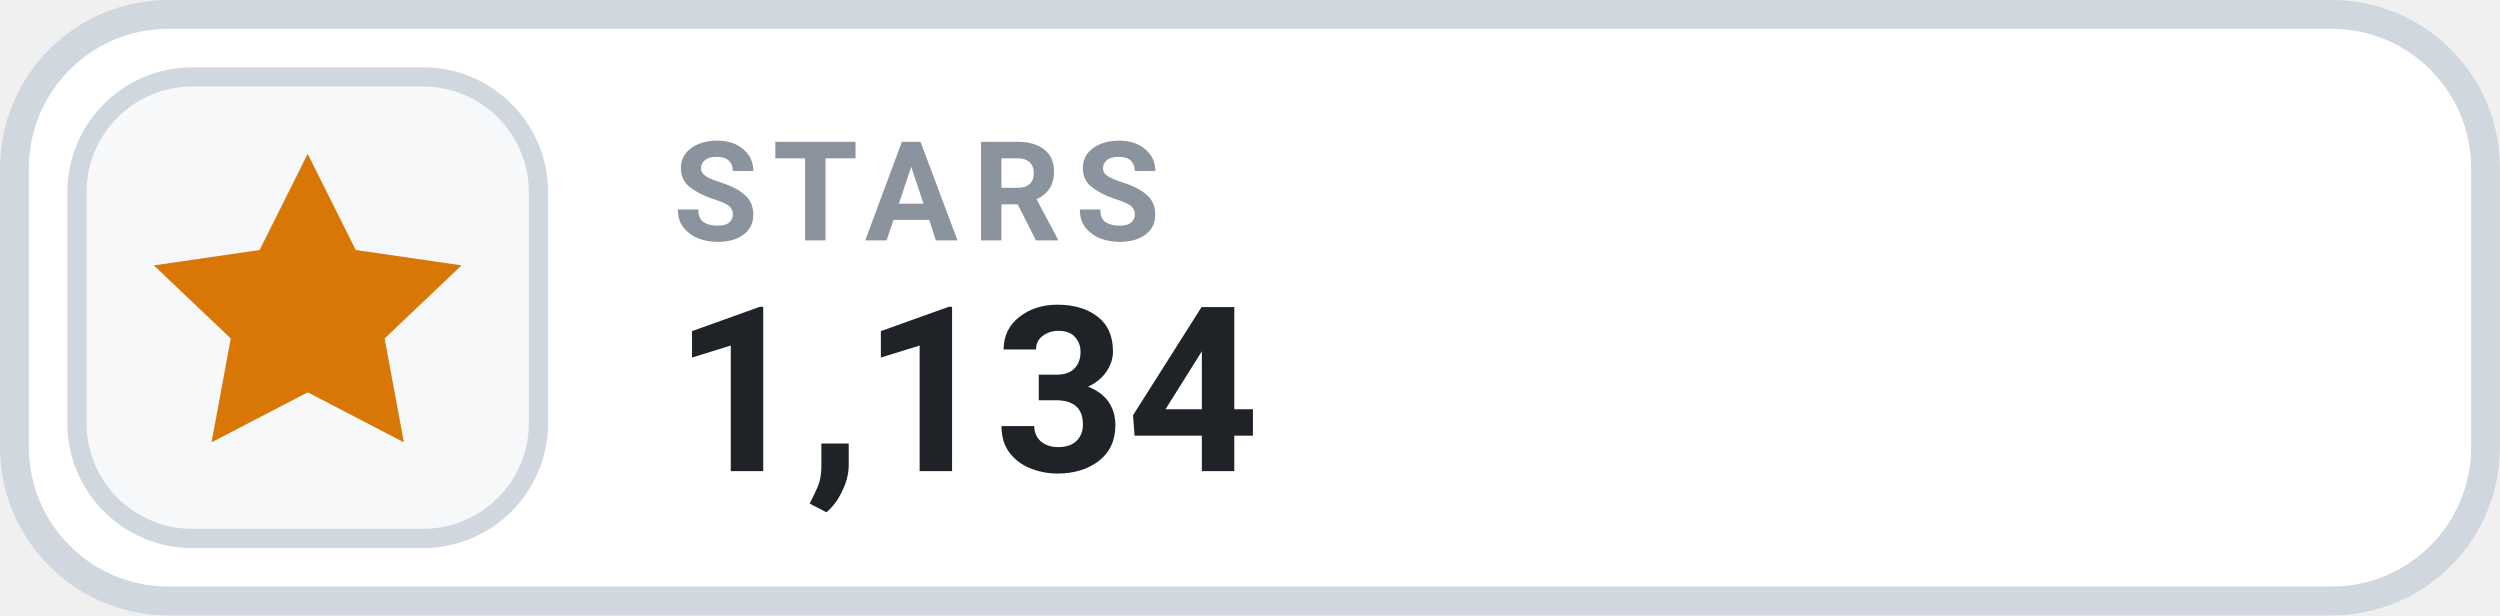
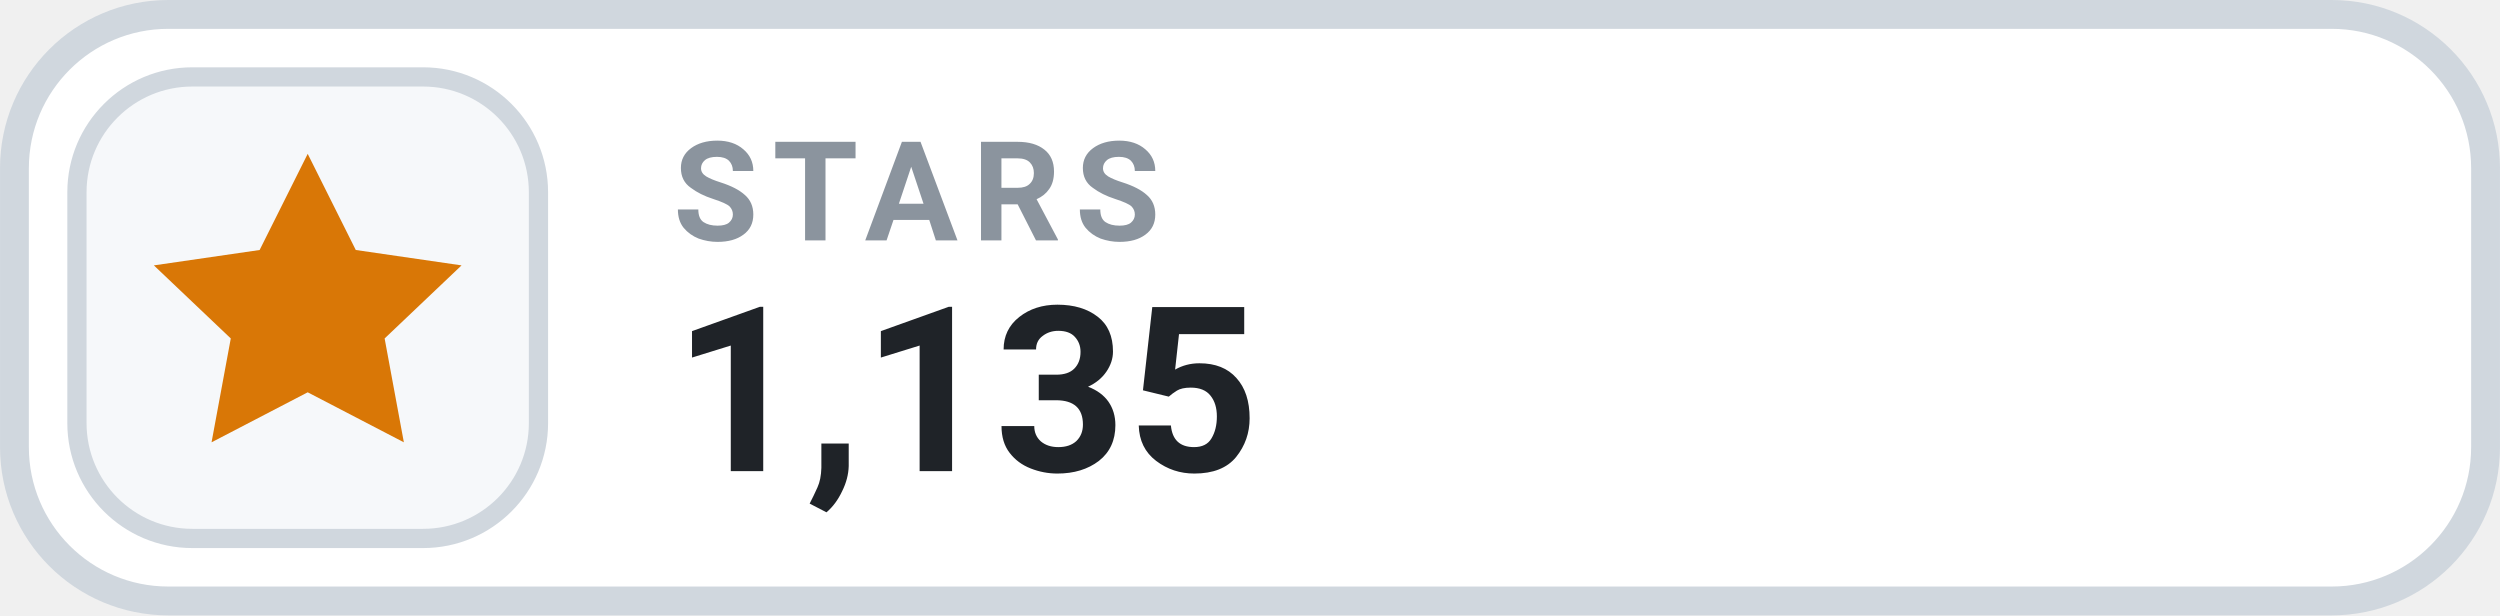
- <svg xmlns="http://www.w3.org/2000/svg" width="126" height="31.015" viewBox="0 0 130 32" role="img" aria-label="STARS 1,134">
+ <svg xmlns="http://www.w3.org/2000/svg" width="126" height="31.015" viewBox="0 0 130 32" role="img" aria-label="STARS 1,135">
  <rect x=".75" y=".75" width="128.5" height="30.5" rx="8" fill="#FFFFFF" stroke="#D0D7DE" stroke-width="1.5" />
  <rect x="4" y="4" width="24" height="24" rx="6" fill="#F6F8FA" stroke="#D0D7DE" stroke-width="1" />
  <g transform="translate(16 16)" style="color:#D97706;">
    <path d="M0 -8 l2.5 5 5.5 .8 -4 3.8 1 5.4 -5 -2.6 -5 2.6 1 -5.4 -4 -3.8 5.5 -.8 Z" fill="currentColor" />
  </g>
  <text x="35" y="12.5" fill="#8B949E" font-family="-apple-system,BlinkMacSystemFont,'Segoe UI',Roboto,Helvetica,Arial,sans-serif" font-size="7.2" font-weight="700" letter-spacing=".75">STARS</text>
-   <text x="35" y="24.5" fill="#1F2328" font-family="-apple-system,BlinkMacSystemFont,'Segoe UI',Roboto,Helvetica,Arial,sans-serif" font-size="12" font-weight="700">1,134</text>
+   <text x="35" y="24.5" fill="#1F2328" font-family="-apple-system,BlinkMacSystemFont,'Segoe UI',Roboto,Helvetica,Arial,sans-serif" font-size="12" font-weight="700">1,135</text>
</svg>
